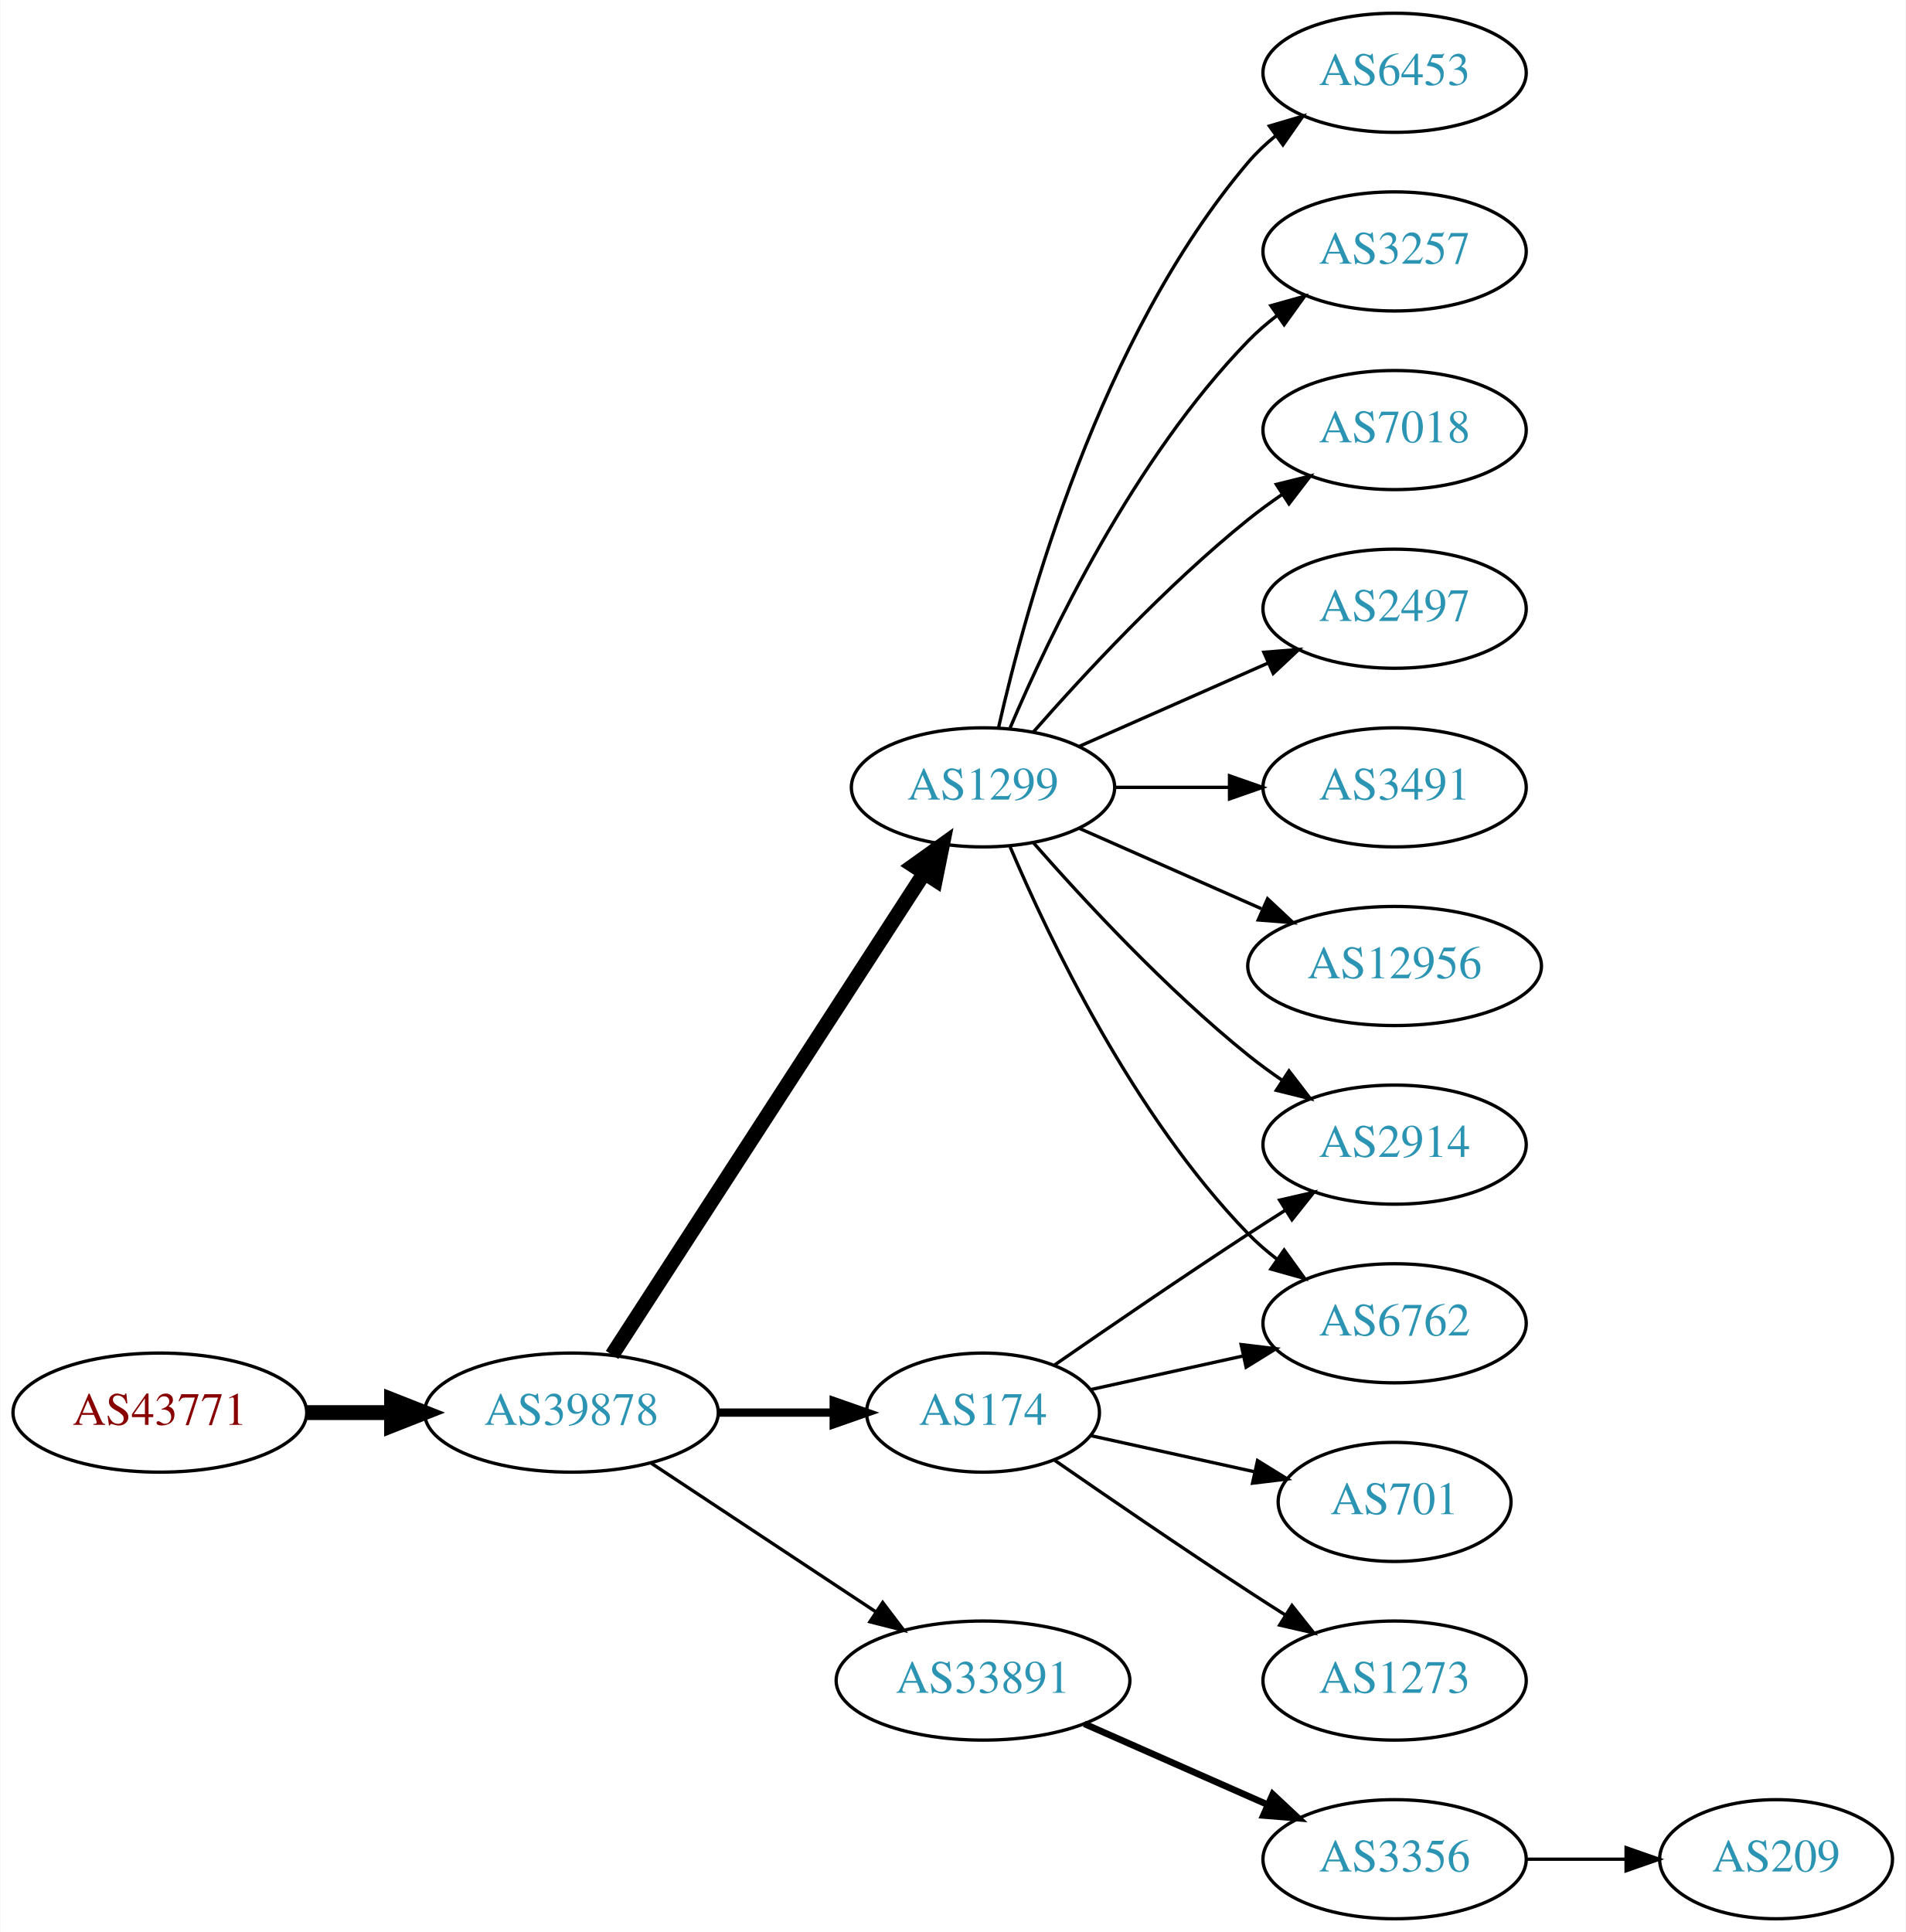
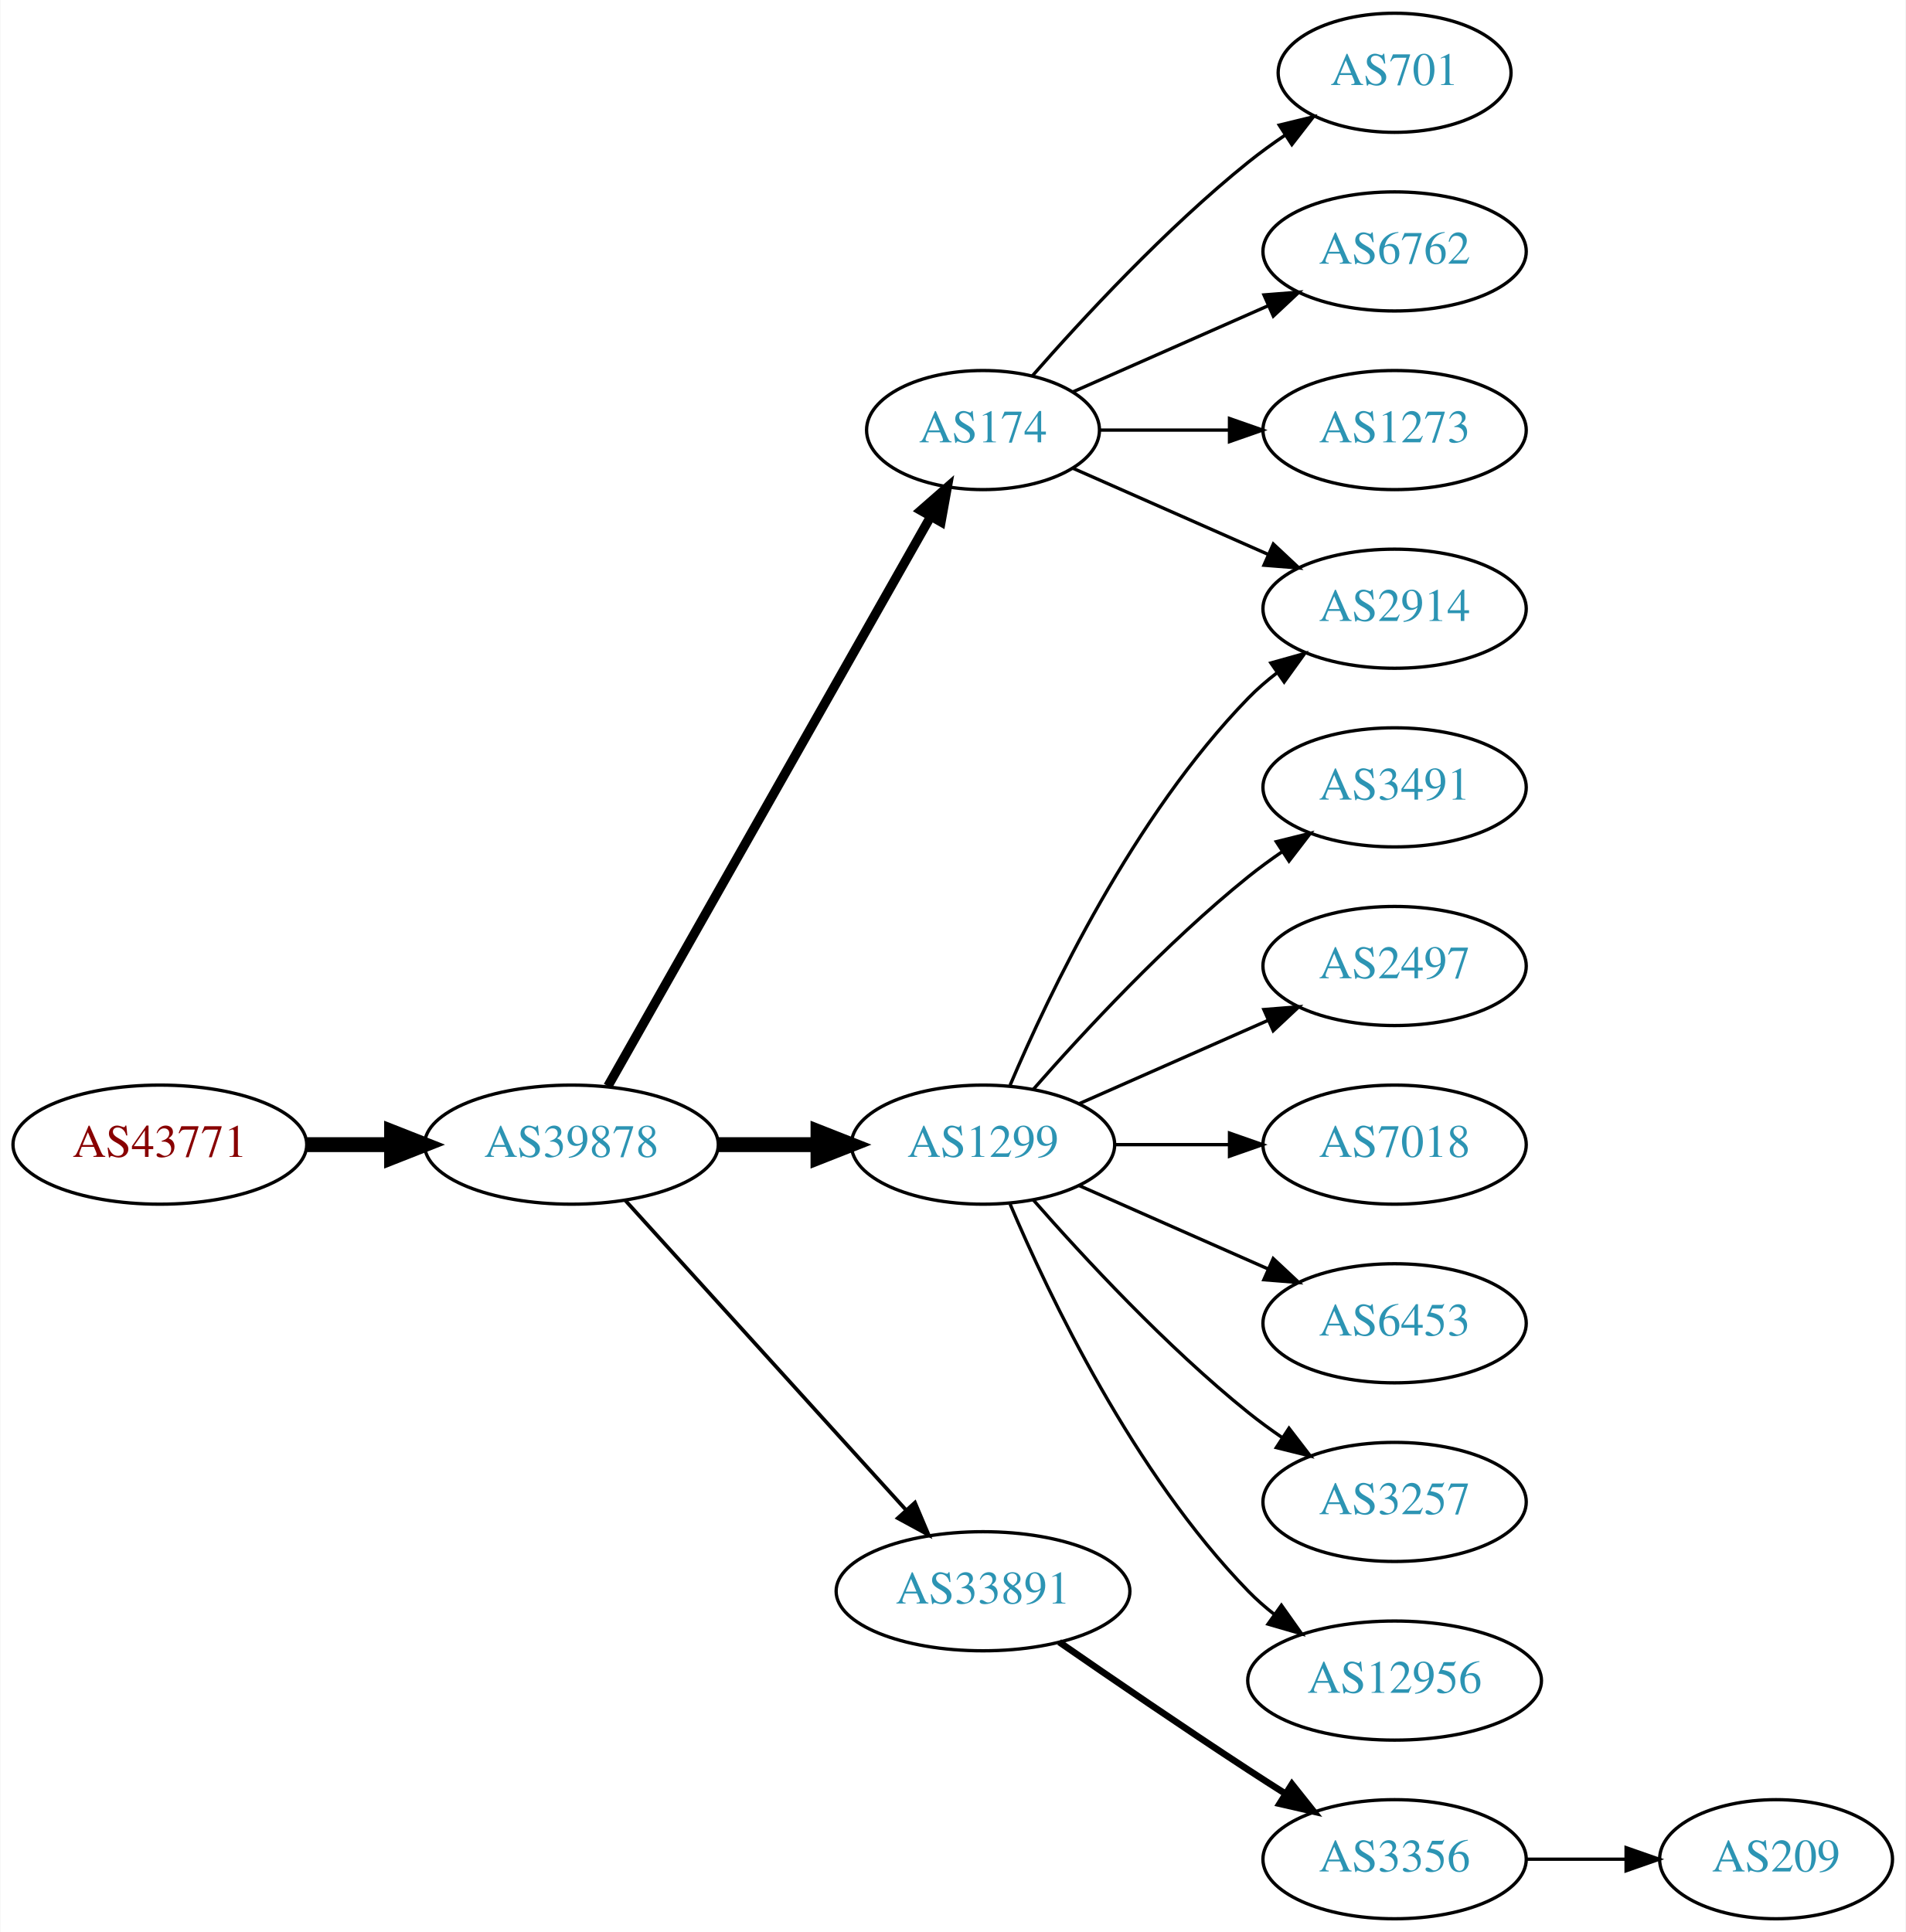
<svg xmlns="http://www.w3.org/2000/svg" xmlns:xlink="http://www.w3.org/1999/xlink" width="576pt" height="584pt" viewBox="0.00 0.00 575.76 584.00">
  <g id="graph0" class="graph" transform="scale(1 1) rotate(0) translate(4 580)">
    <polygon fill="white" stroke="none" points="-4,4 -4,-580 571.762,-580 571.762,4 -4,4" />
    <g id="node1" class="node">
      <g id="a_node1">
        <a xlink:href="/asn/43771" xlink:title="AS43771 ~ MUKI-AS [AT]">
-           <ellipse fill="#ffffff" stroke="black" cx="44.196" cy="-153" rx="44.393" ry="18" />
-           <text text-anchor="middle" x="44.196" y="-149.3" font-family="Times,serif" font-size="14.00" fill="#880000">AS43771</text>
+           <ellipse fill="#ffffff" stroke="black" cx="44.196" cy="-234" rx="44.393" ry="18" />
+           <text text-anchor="middle" x="44.196" y="-230.3" font-family="Times,serif" font-size="14.00" fill="#880000">AS43771</text>
        </a>
      </g>
    </g>
    <g id="node2" class="node">
      <g id="a_node2">
        <a xlink:href="/asn/39878" xlink:title="AS39878 ~ Peter Rauter GmbH [AT]">
-           <ellipse fill="#ffffff" stroke="black" cx="168.588" cy="-153" rx="44.393" ry="18" />
-           <text text-anchor="middle" x="168.588" y="-149.3" font-family="Times,serif" font-size="14.00" fill="#2c94b3">AS39878</text>
+           <ellipse fill="#ffffff" stroke="black" cx="168.588" cy="-234" rx="44.393" ry="18" />
+           <text text-anchor="middle" x="168.588" y="-230.3" font-family="Times,serif" font-size="14.00" fill="#2c94b3">AS39878</text>
        </a>
      </g>
    </g>
    <g id="edge1" class="edge">
-       <path fill="none" stroke="black" stroke-width="4.5" d="M88.692,-153C96.898,-153 105.569,-153 114.041,-153" />
-       <polygon fill="black" stroke="black" stroke-width="4.5" points="114.233,-156.938 124.233,-153 114.233,-149.063 114.233,-156.938" />
+       <path fill="none" stroke="black" stroke-width="4.5" d="M88.692,-234C96.898,-234 105.569,-234 114.041,-234" />
+       <polygon fill="black" stroke="black" stroke-width="4.5" points="114.233,-237.938 124.233,-234 114.233,-230.063 114.233,-237.938" />
    </g>
    <g id="node3" class="node">
      <g id="a_node3">
        <a xlink:href="/asn/1299" xlink:title="AS1299 ~ Telia Carrier [EU]">
-           <ellipse fill="#ffffff" stroke="black" cx="292.98" cy="-342" rx="39.794" ry="18" />
-           <text text-anchor="middle" x="292.98" y="-338.3" font-family="Times,serif" font-size="14.00" fill="#2c94b3">AS1299</text>
+           <ellipse fill="#ffffff" stroke="black" cx="292.98" cy="-234" rx="39.794" ry="18" />
+           <text text-anchor="middle" x="292.98" y="-230.3" font-family="Times,serif" font-size="14.00" fill="#2c94b3">AS1299</text>
        </a>
      </g>
    </g>
    <g id="edge2" class="edge">
-       <path fill="none" stroke="black" stroke-width="4.5" d="M180.883,-170.442C202.469,-203.775 249.685,-276.686 275.056,-315.866" />
-       <polygon fill="black" stroke="black" stroke-width="4.5" points="271.972,-318.347 280.713,-324.6 278.582,-314.066 271.972,-318.347" />
+       <path fill="none" stroke="black" stroke-width="4.5" d="M213.084,-234C222.773,-234 233.11,-234 243.002,-234" />
+       <polygon fill="black" stroke="black" stroke-width="4.5" points="243.105,-237.938 253.105,-234 243.105,-230.063 243.105,-237.938" />
    </g>
    <g id="node4" class="node">
      <g id="a_node4">
-         <a xlink:href="/asn/174" xlink:title="AS174 ~ Cogent Communications [US]">
-           <ellipse fill="#ffffff" stroke="black" cx="292.98" cy="-153" rx="35.194" ry="18" />
-           <text text-anchor="middle" x="292.98" y="-149.3" font-family="Times,serif" font-size="14.00" fill="#2c94b3">AS174</text>
+         <a xlink:href="/asn/33891" xlink:title="AS33891 ~ CORE-BACKBONE GMBH GLOBAL NETWORK [DE]">
+           <ellipse fill="#ffffff" stroke="black" cx="292.98" cy="-99" rx="44.393" ry="18" />
+           <text text-anchor="middle" x="292.98" y="-95.3" font-family="Times,serif" font-size="14.00" fill="#2c94b3">AS33891</text>
        </a>
      </g>
    </g>
    <g id="edge3" class="edge">
-       <path fill="none" stroke="black" stroke-width="2.5" d="M213.084,-153C224.341,-153 236.473,-153 247.767,-153" />
-       <polygon fill="black" stroke="black" stroke-width="2.5" points="247.854,-156.5 257.854,-153 247.854,-149.5 247.854,-156.5" />
+       <path fill="none" stroke="black" stroke-width="1.125" d="M184.842,-217.175C206.188,-193.63 245.11,-150.698 269.702,-123.574" />
+       <polygon fill="black" stroke="black" stroke-width="1.125" points="272.411,-125.796 276.535,-116.037 267.225,-121.095 272.411,-125.796" />
    </g>
    <g id="node5" class="node">
      <g id="a_node5">
-         <a xlink:href="/asn/33891" xlink:title="AS33891 ~ CORE-BACKBONE GMBH GLOBAL NETWORK [DE]">
-           <ellipse fill="#ffffff" stroke="black" cx="292.98" cy="-72" rx="44.393" ry="18" />
-           <text text-anchor="middle" x="292.98" y="-68.3" font-family="Times,serif" font-size="14.00" fill="#2c94b3">AS33891</text>
+         <a xlink:href="/asn/174" xlink:title="AS174 ~ Cogent Communications [US]">
+           <ellipse fill="#ffffff" stroke="black" cx="292.98" cy="-450" rx="35.194" ry="18" />
+           <text text-anchor="middle" x="292.98" y="-446.3" font-family="Times,serif" font-size="14.00" fill="#2c94b3">AS174</text>
        </a>
      </g>
    </g>
    <g id="edge4" class="edge">
-       <path fill="none" stroke="black" d="M192.609,-137.765C211.841,-125.037 239.449,-106.766 260.686,-92.711" />
-       <polygon fill="black" stroke="black" points="262.655,-95.605 269.063,-87.167 258.792,-89.767 262.655,-95.605" />
+       <path fill="none" stroke="black" stroke-width="2.812" d="M179.604,-251.676C201.137,-289.679 251.929,-379.316 277.186,-423.89" />
+       <polygon fill="black" stroke="black" stroke-width="2.812" points="274.193,-425.708 282.168,-432.683 280.283,-422.257 274.193,-425.708" />
    </g>
    <g id="node6" class="node">
      <g id="a_node6">
-         <a xlink:href="/asn/2497" xlink:title="AS2497 ~ Internet Initiative Japan Inc. [JP]">
+         <a xlink:href="/asn/2914" xlink:title="AS2914 ~ NTT America, Inc. [US]">
          <ellipse fill="#ffffff" stroke="black" cx="417.373" cy="-396" rx="39.794" ry="18" />
-           <text text-anchor="middle" x="417.373" y="-392.3" font-family="Times,serif" font-size="14.00" fill="#2c94b3">AS2497</text>
+           <text text-anchor="middle" x="417.373" y="-392.3" font-family="Times,serif" font-size="14.00" fill="#2c94b3">AS2914</text>
        </a>
      </g>
    </g>
    <g id="edge5" class="edge">
-       <path fill="none" stroke="black" d="M322.06,-354.389C339.008,-361.866 360.805,-371.483 379.174,-379.588" />
-       <polygon fill="black" stroke="black" points="377.862,-382.834 388.424,-383.669 380.688,-376.43 377.862,-382.834" />
+       <path fill="none" stroke="black" d="M301.171,-251.975C312.938,-279.682 338.512,-333.348 373.176,-369 375.797,-371.695 378.737,-374.239 381.82,-376.608" />
+       <polygon fill="black" stroke="black" points="379.986,-379.597 390.189,-382.455 383.995,-373.859 379.986,-379.597" />
    </g>
    <g id="node7" class="node">
      <g id="a_node7">
        <a xlink:href="/asn/3491" xlink:title="AS3491 ~ PCCW Global, Inc. [US]">
          <ellipse fill="#ffffff" stroke="black" cx="417.373" cy="-342" rx="39.794" ry="18" />
          <text text-anchor="middle" x="417.373" y="-338.3" font-family="Times,serif" font-size="14.00" fill="#2c94b3">AS3491</text>
        </a>
      </g>
    </g>
    <g id="edge6" class="edge">
-       <path fill="none" stroke="black" d="M332.706,-342C343.644,-342 355.695,-342 367.161,-342" />
-       <polygon fill="black" stroke="black" points="367.479,-345.5 377.479,-342 367.479,-338.5 367.479,-345.5" />
+       <path fill="none" stroke="black" d="M308.133,-250.663C323.234,-267.894 348.355,-295.024 373.176,-315 376.432,-317.62 379.957,-320.192 383.542,-322.646" />
+       <polygon fill="black" stroke="black" points="381.629,-325.577 391.914,-328.121 385.46,-319.719 381.629,-325.577" />
    </g>
    <g id="node8" class="node">
      <g id="a_node8">
-         <a xlink:href="/asn/12956" xlink:title="AS12956 ~ TELXIUS [ES]">
-           <ellipse fill="#ffffff" stroke="black" cx="417.373" cy="-288" rx="44.393" ry="18" />
-           <text text-anchor="middle" x="417.373" y="-284.3" font-family="Times,serif" font-size="14.00" fill="#2c94b3">AS12956</text>
+         <a xlink:href="/asn/2497" xlink:title="AS2497 ~ Internet Initiative Japan Inc. [JP]">
+           <ellipse fill="#ffffff" stroke="black" cx="417.373" cy="-288" rx="39.794" ry="18" />
+           <text text-anchor="middle" x="417.373" y="-284.3" font-family="Times,serif" font-size="14.00" fill="#2c94b3">AS2497</text>
        </a>
      </g>
    </g>
    <g id="edge7" class="edge">
-       <path fill="none" stroke="black" d="M322.06,-329.611C338.376,-322.413 359.186,-313.231 377.106,-305.325" />
-       <polygon fill="black" stroke="black" points="378.981,-308.323 386.717,-301.084 376.155,-301.919 378.981,-308.323" />
+       <path fill="none" stroke="black" d="M322.06,-246.389C339.008,-253.866 360.805,-263.483 379.174,-271.588" />
+       <polygon fill="black" stroke="black" points="377.862,-274.834 388.424,-275.669 380.688,-268.43 377.862,-274.834" />
    </g>
    <g id="node9" class="node">
      <g id="a_node9">
-         <a xlink:href="/asn/6453" xlink:title="AS6453 ~ TATA COMMUNICATIONS (AMERICA) INC [US]">
-           <ellipse fill="#ffffff" stroke="black" cx="417.373" cy="-558" rx="39.794" ry="18" />
-           <text text-anchor="middle" x="417.373" y="-554.3" font-family="Times,serif" font-size="14.00" fill="#2c94b3">AS6453</text>
+         <a xlink:href="/asn/7018" xlink:title="AS7018 ~ AT&amp;T Services, Inc. [US]">
+           <ellipse fill="#ffffff" stroke="black" cx="417.373" cy="-234" rx="39.794" ry="18" />
+           <text text-anchor="middle" x="417.373" y="-230.3" font-family="Times,serif" font-size="14.00" fill="#2c94b3">AS7018</text>
        </a>
      </g>
    </g>
    <g id="edge8" class="edge">
-       <path fill="none" stroke="black" d="M297.674,-360.075C305.814,-396.148 328.247,-478.14 373.176,-531 375.611,-533.864 378.427,-536.521 381.432,-538.961" />
-       <polygon fill="black" stroke="black" points="379.531,-541.905 389.692,-544.906 383.62,-536.224 379.531,-541.905" />
+       <path fill="none" stroke="black" d="M332.706,-234C343.644,-234 355.695,-234 367.161,-234" />
+       <polygon fill="black" stroke="black" points="367.479,-237.5 377.479,-234 367.479,-230.5 367.479,-237.5" />
    </g>
    <g id="node10" class="node">
      <g id="a_node10">
-         <a xlink:href="/asn/3257" xlink:title="AS3257 ~ GTT [DE]">
-           <ellipse fill="#ffffff" stroke="black" cx="417.373" cy="-504" rx="39.794" ry="18" />
-           <text text-anchor="middle" x="417.373" y="-500.3" font-family="Times,serif" font-size="14.00" fill="#2c94b3">AS3257</text>
+         <a xlink:href="/asn/6453" xlink:title="AS6453 ~ TATA COMMUNICATIONS (AMERICA) INC [US]">
+           <ellipse fill="#ffffff" stroke="black" cx="417.373" cy="-180" rx="39.794" ry="18" />
+           <text text-anchor="middle" x="417.373" y="-176.3" font-family="Times,serif" font-size="14.00" fill="#2c94b3">AS6453</text>
        </a>
      </g>
    </g>
    <g id="edge9" class="edge">
-       <path fill="none" stroke="black" d="M301.171,-359.975C312.938,-387.682 338.512,-441.348 373.176,-477 375.797,-479.695 378.737,-482.239 381.82,-484.608" />
-       <polygon fill="black" stroke="black" points="379.986,-487.597 390.189,-490.455 383.995,-481.859 379.986,-487.597" />
+       <path fill="none" stroke="black" d="M322.06,-221.611C339.008,-214.134 360.805,-204.517 379.174,-196.412" />
+       <polygon fill="black" stroke="black" points="380.688,-199.57 388.424,-192.331 377.862,-193.166 380.688,-199.57" />
    </g>
    <g id="node11" class="node">
      <g id="a_node11">
-         <a xlink:href="/asn/7018" xlink:title="AS7018 ~ AT&amp;T Services, Inc. [US]">
-           <ellipse fill="#ffffff" stroke="black" cx="417.373" cy="-450" rx="39.794" ry="18" />
-           <text text-anchor="middle" x="417.373" y="-446.3" font-family="Times,serif" font-size="14.00" fill="#2c94b3">AS7018</text>
+         <a xlink:href="/asn/3257" xlink:title="AS3257 ~ GTT [DE]">
+           <ellipse fill="#ffffff" stroke="black" cx="417.373" cy="-126" rx="39.794" ry="18" />
+           <text text-anchor="middle" x="417.373" y="-122.3" font-family="Times,serif" font-size="14.00" fill="#2c94b3">AS3257</text>
        </a>
      </g>
    </g>
    <g id="edge10" class="edge">
-       <path fill="none" stroke="black" d="M308.133,-358.663C323.234,-375.894 348.355,-403.024 373.176,-423 376.432,-425.62 379.957,-428.192 383.542,-430.646" />
-       <polygon fill="black" stroke="black" points="381.629,-433.577 391.914,-436.121 385.46,-427.719 381.629,-433.577" />
+       <path fill="none" stroke="black" d="M308.133,-217.337C323.234,-200.106 348.355,-172.976 373.176,-153 376.432,-150.38 379.957,-147.808 383.542,-145.354" />
+       <polygon fill="black" stroke="black" points="385.46,-148.281 391.914,-139.879 381.629,-142.423 385.46,-148.281" />
    </g>
    <g id="node12" class="node">
      <g id="a_node12">
-         <a xlink:href="/asn/6762" xlink:title="AS6762 ~ TELECOM ITALIA SPARKLE S.p.A. [IT]">
-           <ellipse fill="#ffffff" stroke="black" cx="417.373" cy="-180" rx="39.794" ry="18" />
-           <text text-anchor="middle" x="417.373" y="-176.3" font-family="Times,serif" font-size="14.00" fill="#2c94b3">AS6762</text>
+         <a xlink:href="/asn/12956" xlink:title="AS12956 ~ TELXIUS [ES]">
+           <ellipse fill="#ffffff" stroke="black" cx="417.373" cy="-72" rx="44.393" ry="18" />
+           <text text-anchor="middle" x="417.373" y="-68.3" font-family="Times,serif" font-size="14.00" fill="#2c94b3">AS12956</text>
        </a>
      </g>
    </g>
    <g id="edge11" class="edge">
-       <path fill="none" stroke="black" d="M301.171,-324.025C312.938,-296.318 338.512,-242.652 373.176,-207 375.797,-204.305 378.737,-201.761 381.82,-199.392" />
-       <polygon fill="black" stroke="black" points="383.995,-202.141 390.189,-193.545 379.986,-196.403 383.995,-202.141" />
+       <path fill="none" stroke="black" d="M301.171,-216.025C312.938,-188.318 338.512,-134.652 373.176,-99 375.592,-96.515 378.281,-94.159 381.102,-91.949" />
+       <polygon fill="black" stroke="black" points="383.167,-94.775 389.286,-86.127 379.109,-89.071 383.167,-94.775" />
    </g>
    <g id="node13" class="node">
      <g id="a_node13">
-         <a xlink:href="/asn/2914" xlink:title="AS2914 ~ NTT America, Inc. [US]">
-           <ellipse fill="#ffffff" stroke="black" cx="417.373" cy="-234" rx="39.794" ry="18" />
-           <text text-anchor="middle" x="417.373" y="-230.3" font-family="Times,serif" font-size="14.00" fill="#2c94b3">AS2914</text>
+         <a xlink:href="/asn/3356" xlink:title="AS3356 ~ Level 3 Parent, LLC [US]">
+           <ellipse fill="#ffffff" stroke="black" cx="417.373" cy="-18" rx="39.794" ry="18" />
+           <text text-anchor="middle" x="417.373" y="-14.3" font-family="Times,serif" font-size="14.00" fill="#2c94b3">AS3356</text>
        </a>
      </g>
    </g>
    <g id="edge12" class="edge">
-       <path fill="none" stroke="black" d="M308.133,-325.337C323.234,-308.106 348.355,-280.976 373.176,-261 376.432,-258.38 379.957,-255.808 383.542,-253.354" />
-       <polygon fill="black" stroke="black" points="385.46,-256.281 391.914,-247.879 381.629,-250.423 385.46,-256.281" />
-     </g>
-     <g id="edge14" class="edge">
-       <path fill="none" stroke="black" d="M325.499,-159.953C339.56,-163.055 356.378,-166.765 371.702,-170.146" />
-       <polygon fill="black" stroke="black" points="370.993,-173.573 381.512,-172.31 372.501,-166.738 370.993,-173.573" />
+       <path fill="none" stroke="black" stroke-width="2" d="M316.011,-83.633C331.813,-72.695 353.67,-57.739 373.176,-45 376.758,-42.661 380.529,-40.241 384.289,-37.856" />
+       <polygon fill="black" stroke="black" stroke-width="2" points="386.352,-40.693 392.95,-32.404 382.623,-34.769 386.352,-40.693" />
    </g>
    <g id="edge16" class="edge">
-       <path fill="none" stroke="black" d="M314.671,-167.44C330.563,-178.449 353.113,-193.897 373.176,-207 376.758,-209.339 380.529,-211.759 384.289,-214.144" />
-       <polygon fill="black" stroke="black" points="382.623,-217.231 392.95,-219.596 386.352,-211.307 382.623,-217.231" />
-     </g>
-     <g id="node14" class="node">
-       <g id="a_node14">
-         <a xlink:href="/asn/1273" xlink:title="AS1273 ~ Vodafone Group PLC [EU]">
-           <ellipse fill="#ffffff" stroke="black" cx="417.373" cy="-72" rx="39.794" ry="18" />
-           <text text-anchor="middle" x="417.373" y="-68.3" font-family="Times,serif" font-size="14.00" fill="#2c94b3">AS1273</text>
-         </a>
-       </g>
-     </g>
-     <g id="edge13" class="edge">
-       <path fill="none" stroke="black" d="M314.671,-138.56C330.563,-127.551 353.113,-112.103 373.176,-99 376.758,-96.661 380.529,-94.241 384.289,-91.856" />
-       <polygon fill="black" stroke="black" points="386.352,-94.693 392.95,-86.404 382.623,-88.769 386.352,-94.693" />
+       <path fill="none" stroke="black" d="M320.237,-438.416C337.422,-430.833 360.135,-420.812 379.17,-412.414" />
+       <polygon fill="black" stroke="black" points="380.721,-415.555 388.458,-408.316 377.896,-409.151 380.721,-415.555" />
    </g>
    <g id="node15" class="node">
      <g id="a_node15">
        <a xlink:href="/asn/701" xlink:title="AS701 ~ UUNET [US]">
-           <ellipse fill="#ffffff" stroke="black" cx="417.373" cy="-126" rx="35.194" ry="18" />
-           <text text-anchor="middle" x="417.373" y="-122.3" font-family="Times,serif" font-size="14.00" fill="#2c94b3">AS701</text>
-         </a>
-       </g>
-     </g>
-     <g id="edge15" class="edge">
-       <path fill="none" stroke="black" d="M325.499,-146.047C340.632,-142.708 358.96,-138.665 375.18,-135.087" />
-       <polygon fill="black" stroke="black" points="375.949,-138.502 384.96,-132.93 374.441,-131.666 375.949,-138.502" />
+           <ellipse fill="#ffffff" stroke="black" cx="417.373" cy="-558" rx="35.194" ry="18" />
+           <text text-anchor="middle" x="417.373" y="-554.3" font-family="Times,serif" font-size="14.00" fill="#2c94b3">AS701</text>
+         </a>
+       </g>
+     </g>
+     <g id="edge14" class="edge">
+       <path fill="none" stroke="black" d="M307.854,-466.345C322.924,-483.559 348.202,-510.901 373.176,-531 376.682,-533.821 380.5,-536.587 384.368,-539.208" />
+       <polygon fill="black" stroke="black" points="382.518,-542.18 392.813,-544.682 386.325,-536.306 382.518,-542.18" />
    </g>
    <g id="node16" class="node">
      <g id="a_node16">
-         <a xlink:href="/asn/3356" xlink:title="AS3356 ~ Level 3 Parent, LLC [US]">
-           <ellipse fill="#ffffff" stroke="black" cx="417.373" cy="-18" rx="39.794" ry="18" />
-           <text text-anchor="middle" x="417.373" y="-14.3" font-family="Times,serif" font-size="14.00" fill="#2c94b3">AS3356</text>
-         </a>
-       </g>
-     </g>
-     <g id="edge17" class="edge">
-       <path fill="none" stroke="black" stroke-width="2" d="M323.608,-58.928C340.203,-51.606 361.062,-42.403 378.795,-34.579" />
-       <polygon fill="black" stroke="black" stroke-width="2" points="380.543,-37.634 388.279,-30.395 377.717,-31.23 380.543,-37.634" />
+         <a xlink:href="/asn/6762" xlink:title="AS6762 ~ TELECOM ITALIA SPARKLE S.p.A. [IT]">
+           <ellipse fill="#ffffff" stroke="black" cx="417.373" cy="-504" rx="39.794" ry="18" />
+           <text text-anchor="middle" x="417.373" y="-500.3" font-family="Times,serif" font-size="14.00" fill="#2c94b3">AS6762</text>
+         </a>
+       </g>
+     </g>
+     <g id="edge15" class="edge">
+       <path fill="none" stroke="black" d="M320.237,-461.584C337.422,-469.167 360.135,-479.188 379.17,-487.586" />
+       <polygon fill="black" stroke="black" points="377.896,-490.849 388.458,-491.684 380.721,-484.445 377.896,-490.849" />
    </g>
    <g id="node17" class="node">
      <g id="a_node17">
+         <a xlink:href="/asn/1273" xlink:title="AS1273 ~ Vodafone Group PLC [EU]">
+           <ellipse fill="#ffffff" stroke="black" cx="417.373" cy="-450" rx="39.794" ry="18" />
+           <text text-anchor="middle" x="417.373" y="-446.3" font-family="Times,serif" font-size="14.00" fill="#2c94b3">AS1273</text>
+         </a>
+       </g>
+     </g>
+     <g id="edge17" class="edge">
+       <path fill="none" stroke="black" d="M328.399,-450C340.45,-450 354.226,-450 367.244,-450" />
+       <polygon fill="black" stroke="black" points="367.474,-453.5 377.473,-450 367.473,-446.5 367.474,-453.5" />
+     </g>
+     <g id="node14" class="node">
+       <g id="a_node14">
        <a xlink:href="/asn/209" xlink:title="AS209 ~ CenturyLink Communications, LLC [US]">
          <ellipse fill="#ffffff" stroke="black" cx="532.666" cy="-18" rx="35.194" ry="18" />
          <text text-anchor="middle" x="532.666" y="-14.3" font-family="Times,serif" font-size="14.00" fill="#2c94b3">AS209</text>
        </a>
      </g>
    </g>
-     <g id="edge18" class="edge">
+     <g id="edge13" class="edge">
      <path fill="none" stroke="black" d="M457.045,-18C466.75,-18 477.241,-18 487.204,-18" />
      <polygon fill="black" stroke="black" points="487.34,-21.5 497.34,-18 487.34,-14.5 487.34,-21.5" />
    </g>
  </g>
</svg>
